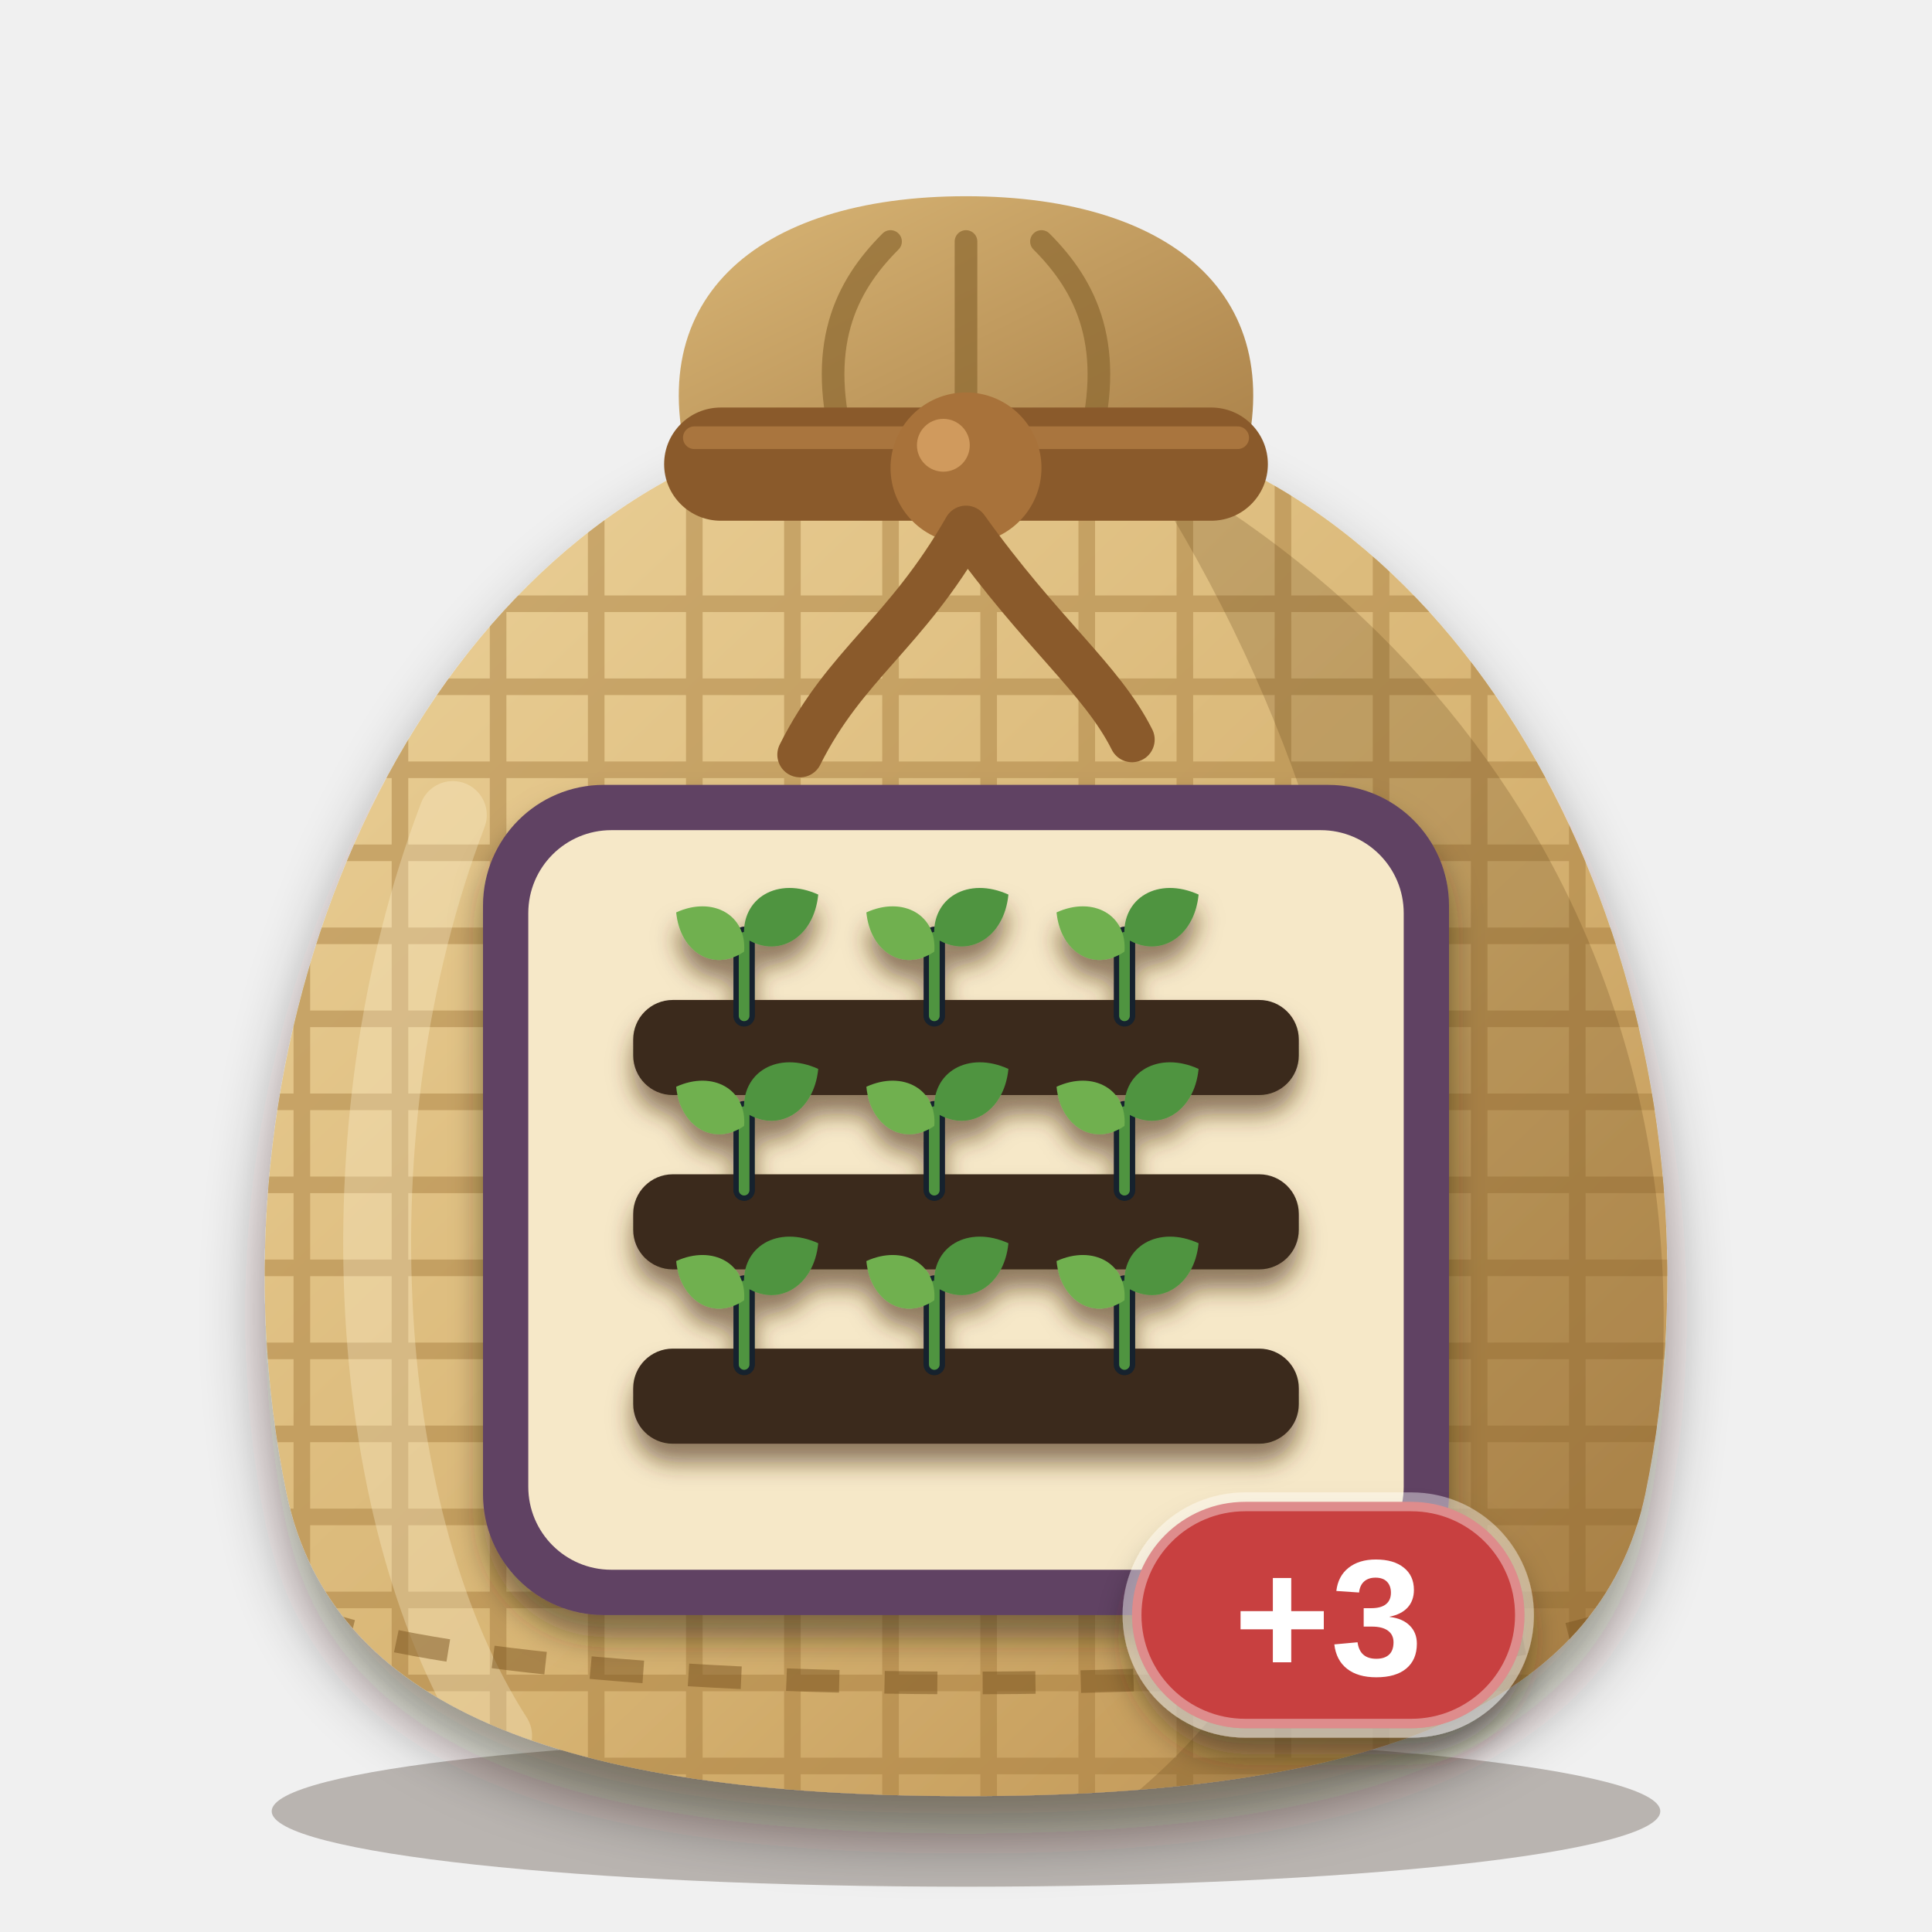
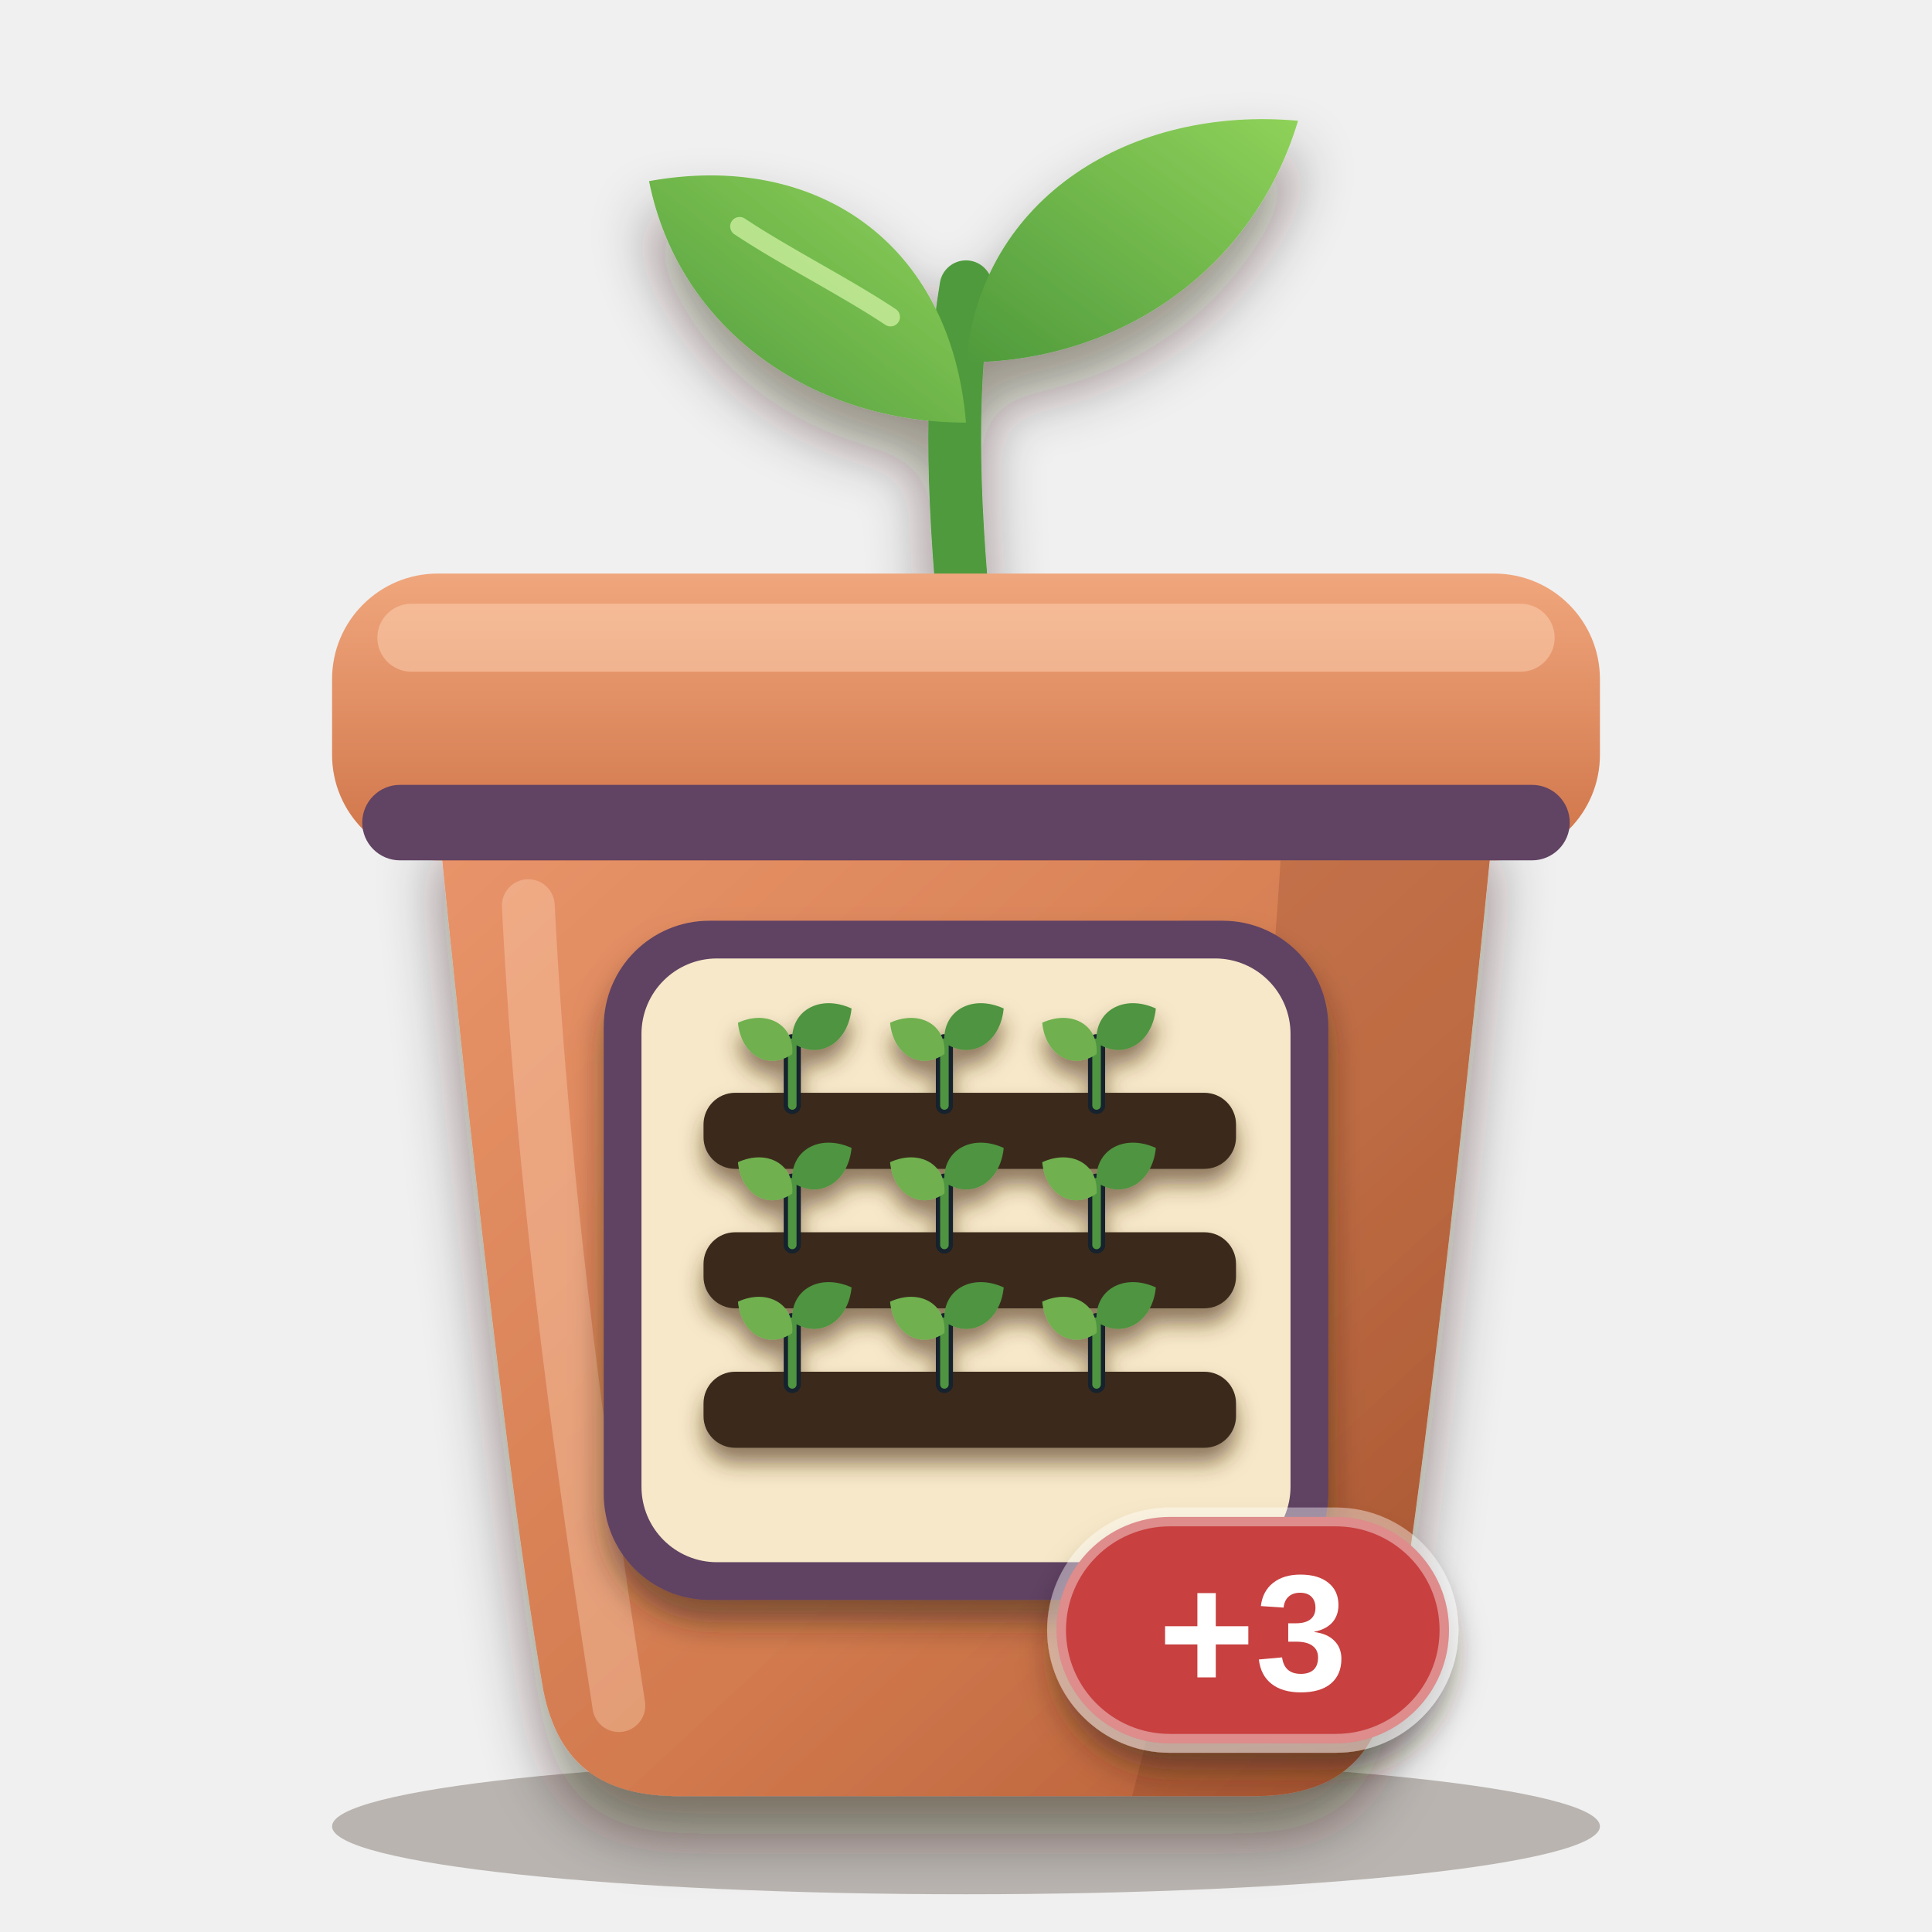
<svg xmlns="http://www.w3.org/2000/svg" viewBox="0 0 256 256" width="256" height="256">
  <defs>
-     <clipPath id="sk">
-       <path d="M96 60 C52 78 26 140 38 198 C44 226 74 238 128 238 C182 238 212 226 218 198 C230 140 204 78 160 60 Z" />
+     <clipPath id="pb">
+       <path d="M58 108 H198 C198 108 190 190 184 224 C182 234 176 238 166 238 H90 C80 238 74 234 72 224 C66 190 58 108 58 108 Z" />
    </clipPath>
-     <linearGradient id="bg" x1="0" y1="0" x2="1" y2="1">
-       <stop offset="0" stop-color="#ecd29a" />
-       <stop offset="0.55" stop-color="#d8b574" />
-       <stop offset="1" stop-color="#b98d4e" />
+     <linearGradient id="pot" x1="0" y1="0" x2="1" y2="1">
+       <stop offset="0" stop-color="#e9946a" />
+       <stop offset="0.6" stop-color="#d27a4e" />
+       <stop offset="1" stop-color="#b25a34" />
    </linearGradient>
-     <linearGradient id="ng" x1="0" y1="0" x2="1" y2="1">
-       <stop offset="0" stop-color="#d9b676" />
-       <stop offset="1" stop-color="#a98048" />
+     <linearGradient id="rim" x1="0" y1="0" x2="0" y2="1">
+       <stop offset="0" stop-color="#f0a67c" />
+       <stop offset="1" stop-color="#cf7348" />
+     </linearGradient>
+     <linearGradient id="leaf" x1="0" y1="1" x2="1" y2="0">
+       <stop offset="0" stop-color="#4f9a3c" />
+       <stop offset="1" stop-color="#8fd25a" />
    </linearGradient>
    <filter id="soft" x="-20%" y="-20%" width="140%" height="150%">
      <feDropShadow dx="0" dy="5" stdDeviation="4" flood-color="#2a1a0c" flood-opacity="0.45" />
    </filter>
    <filter id="lab" x="-20%" y="-20%" width="140%" height="150%">
      <feDropShadow dx="0" dy="3" stdDeviation="2" flood-color="#2a1a0c" flood-opacity="0.5" />
    </filter>
    <filter id="ms" x="-20%" y="-20%" width="140%" height="150%">
-       <feDropShadow dx="0" dy="2.5" stdDeviation="1.6" flood-color="#4a2e10" flood-opacity="0.6" />
+       <feDropShadow dx="0" dy="2" stdDeviation="1.4" flood-color="#4a2e10" flood-opacity="0.6" />
    </filter>
  </defs>
-   <ellipse cx="128" cy="240" rx="92" ry="10" fill="#2a1a0c" opacity="0.28" />
-   <path d="M92 64 C84 40 100 26 128 26 C156 26 172 40 164 64 Z" fill="url(#ng)" />
-   <path d="M112 60 C108 46 112 38 118 32 M128 60 V32 M144 60 C148 46 144 38 138 32" fill="none" stroke="#8c6830" stroke-width="3" stroke-linecap="round" opacity="0.7" />
+   <ellipse cx="128" cy="242" rx="84" ry="9" fill="#2a1a0c" opacity="0.28" />
  <g filter="url(#soft)">
-     <path d="M96 60 C52 78 26 140 38 198 C44 226 74 238 128 238 C182 238 212 226 218 198 C230 140 204 78 160 60 Z" fill="url(#bg)" />
+     <path d="M128 84 C126 64 126 50 128 38" fill="none" stroke="#4f9a3c" stroke-width="7" stroke-linecap="round" />
+     <path d="M128 56 C108 56 90 44 86 24 C108 20 126 32 128 56 Z" fill="url(#leaf)" />
+     <path d="M128 48 C148 48 166 36 172 16 C150 14 130 26 128 48 Z" fill="url(#leaf)" />
  </g>
-   <g clip-path="url(#sk)">
-     <g stroke="#a47a3c" stroke-width="2.2" opacity="0.45">
-       <path d="M20 80 H240" />
-       <path d="M20 91 H240" />
-       <path d="M20 102 H240" />
-       <path d="M20 113 H240" />
-       <path d="M20 124 H240" />
-       <path d="M20 135 H240" />
-       <path d="M20 146 H240" />
-       <path d="M20 157 H240" />
-       <path d="M20 168 H240" />
-       <path d="M20 179 H240" />
-       <path d="M20 190 H240" />
-       <path d="M20 201 H240" />
-       <path d="M20 212 H240" />
-       <path d="M20 223 H240" />
-       <path d="M20 234 H240" />
-       <path d="M40 60 V240" />
-       <path d="M53 60 V240" />
-       <path d="M66 60 V240" />
-       <path d="M79 60 V240" />
-       <path d="M92 60 V240" />
-       <path d="M105 60 V240" />
-       <path d="M118 60 V240" />
-       <path d="M131 60 V240" />
-       <path d="M144 60 V240" />
-       <path d="M157 60 V240" />
-       <path d="M170 60 V240" />
-       <path d="M183 60 V240" />
-       <path d="M196 60 V240" />
-       <path d="M209 60 V240" />
-     </g>
-     <path d="M150 60 C206 90 234 150 214 218 C204 232 176 238 150 238 C196 200 190 120 150 60 Z" fill="#5a3a14" opacity="0.22" />
-     <path d="M60 108 C44 150 48 202 66 230" fill="none" stroke="#fff6d8" stroke-width="9" stroke-linecap="round" opacity="0.3" />
-     <path d="M40 214 C70 226 186 226 216 214" fill="none" stroke="#7a5420" stroke-width="3" stroke-dasharray="7 6" opacity="0.5" />
+   <path d="M118 42 C112 38 104 34 98 30" fill="none" stroke="#d6f5a8" stroke-width="2.5" stroke-linecap="round" opacity="0.7" />
+   <g filter="url(#soft)">
+     <path d="M58 108 H198 C198 108 190 190 184 224 C182 234 176 238 166 238 H90 C80 238 74 234 72 224 C66 190 58 108 58 108 Z" fill="url(#pot)" />
  </g>
-   <rect x="88" y="54" width="80" height="15" rx="7.5" fill="#8a5a2b" />
-   <path d="M92 58 H164" stroke="#b07c42" stroke-width="3" stroke-linecap="round" opacity="0.8" />
-   <circle cx="128" cy="62" r="10" fill="#a8723a" />
-   <circle cx="125" cy="59" r="3.5" fill="#d9a465" opacity="0.8" />
-   <path d="M128 70 C120 84 112 88 106 100 M128 70 C138 84 146 90 150 98" fill="none" stroke="#8a5a2b" stroke-width="6" stroke-linecap="round" />
+   <g clip-path="url(#pb)">
+     <path d="M170 108 H198 C198 108 190 190 184 224 C182 234 176 238 166 238 H150 C160 200 168 150 170 108 Z" fill="#6a2e12" opacity="0.2" />
+     <path d="M70 120 C72 160 78 200 82 226" fill="none" stroke="#ffd9bd" stroke-width="7" stroke-linecap="round" opacity="0.35" />
+   </g>
+   <rect x="44" y="76" width="168" height="38" rx="14" fill="url(#rim)" />
+   <rect x="50" y="80" width="156" height="9" rx="4.5" fill="#ffd9bd" opacity="0.45" />
+   <rect x="48" y="104" width="160" height="10" rx="5" fill="#614363" />
  <g filter="url(#lab)">
-     <rect x="64" y="104" width="128" height="110" rx="16" fill="#614363" />
+     <rect x="80" y="122" width="96" height="90" rx="14" fill="#614363" />
  </g>
-   <rect x="70" y="110" width="116" height="98" rx="11" fill="#f6e8c8" />
+   <rect x="85" y="127" width="86" height="80" rx="10" fill="#f6e8c8" />
  <g filter="url(#ms)">
-     <g transform="translate(75.5 111.5) scale(1.05)">
+     <g transform="translate(86.5 128) scale(0.84)">
      <rect x="8" y="20" width="84" height="12" rx="5" fill="#3a2a1c" />
      <path d="M22 22 L22 12.1" fill="none" stroke="#13212e" stroke-width="2.7" stroke-linecap="round" />
      <path d="M22 22 L22 12.1" fill="none" stroke="#4f9440" stroke-width="1.35" stroke-linecap="round" />
      <path d="M0 0 C1.98 -4.158, 6.93 -4.158, 9.9 0 C6.93 4.158, 1.98 4.158, 0 0 Z" transform="translate(22 13.9) rotate(-150)" fill="#6fb04f" />
      <path d="M0 0 C2.16 -4.536, 7.56 -4.536, 10.8 0 C7.56 4.536, 2.16 4.536, 0 0 Z" transform="translate(22 12.1) rotate(-30)" fill="#4f9440" />
      <path d="M46 22 L46 12.1" fill="none" stroke="#13212e" stroke-width="2.7" stroke-linecap="round" />
      <path d="M46 22 L46 12.1" fill="none" stroke="#4f9440" stroke-width="1.35" stroke-linecap="round" />
      <path d="M0 0 C1.98 -4.158, 6.93 -4.158, 9.9 0 C6.93 4.158, 1.98 4.158, 0 0 Z" transform="translate(46 13.9) rotate(-150)" fill="#6fb04f" />
      <path d="M0 0 C2.16 -4.536, 7.56 -4.536, 10.8 0 C7.56 4.536, 2.16 4.536, 0 0 Z" transform="translate(46 12.1) rotate(-30)" fill="#4f9440" />
      <path d="M70 22 L70 12.1" fill="none" stroke="#13212e" stroke-width="2.7" stroke-linecap="round" />
      <path d="M70 22 L70 12.1" fill="none" stroke="#4f9440" stroke-width="1.35" stroke-linecap="round" />
      <path d="M0 0 C1.98 -4.158, 6.93 -4.158, 9.9 0 C6.93 4.158, 1.98 4.158, 0 0 Z" transform="translate(70 13.9) rotate(-150)" fill="#6fb04f" />
      <path d="M0 0 C2.16 -4.536, 7.56 -4.536, 10.8 0 C7.56 4.536, 2.16 4.536, 0 0 Z" transform="translate(70 12.1) rotate(-30)" fill="#4f9440" />
      <rect x="8" y="42" width="84" height="12" rx="5" fill="#3a2a1c" />
      <path d="M22 44 L22 34.1" fill="none" stroke="#13212e" stroke-width="2.7" stroke-linecap="round" />
      <path d="M22 44 L22 34.1" fill="none" stroke="#4f9440" stroke-width="1.35" stroke-linecap="round" />
      <path d="M0 0 C1.98 -4.158, 6.93 -4.158, 9.9 0 C6.93 4.158, 1.98 4.158, 0 0 Z" transform="translate(22 35.9) rotate(-150)" fill="#6fb04f" />
      <path d="M0 0 C2.16 -4.536, 7.56 -4.536, 10.8 0 C7.56 4.536, 2.16 4.536, 0 0 Z" transform="translate(22 34.1) rotate(-30)" fill="#4f9440" />
      <path d="M46 44 L46 34.1" fill="none" stroke="#13212e" stroke-width="2.7" stroke-linecap="round" />
      <path d="M46 44 L46 34.1" fill="none" stroke="#4f9440" stroke-width="1.35" stroke-linecap="round" />
      <path d="M0 0 C1.98 -4.158, 6.93 -4.158, 9.9 0 C6.93 4.158, 1.98 4.158, 0 0 Z" transform="translate(46 35.9) rotate(-150)" fill="#6fb04f" />
      <path d="M0 0 C2.16 -4.536, 7.56 -4.536, 10.8 0 C7.56 4.536, 2.16 4.536, 0 0 Z" transform="translate(46 34.1) rotate(-30)" fill="#4f9440" />
      <path d="M70 44 L70 34.1" fill="none" stroke="#13212e" stroke-width="2.7" stroke-linecap="round" />
      <path d="M70 44 L70 34.1" fill="none" stroke="#4f9440" stroke-width="1.35" stroke-linecap="round" />
      <path d="M0 0 C1.98 -4.158, 6.93 -4.158, 9.9 0 C6.93 4.158, 1.98 4.158, 0 0 Z" transform="translate(70 35.9) rotate(-150)" fill="#6fb04f" />
      <path d="M0 0 C2.16 -4.536, 7.56 -4.536, 10.8 0 C7.56 4.536, 2.16 4.536, 0 0 Z" transform="translate(70 34.1) rotate(-30)" fill="#4f9440" />
      <rect x="8" y="64" width="84" height="12" rx="5" fill="#3a2a1c" />
      <path d="M22 66 L22 56.1" fill="none" stroke="#13212e" stroke-width="2.7" stroke-linecap="round" />
      <path d="M22 66 L22 56.1" fill="none" stroke="#4f9440" stroke-width="1.35" stroke-linecap="round" />
      <path d="M0 0 C1.98 -4.158, 6.93 -4.158, 9.9 0 C6.93 4.158, 1.98 4.158, 0 0 Z" transform="translate(22 57.9) rotate(-150)" fill="#6fb04f" />
      <path d="M0 0 C2.16 -4.536, 7.56 -4.536, 10.8 0 C7.56 4.536, 2.16 4.536, 0 0 Z" transform="translate(22 56.1) rotate(-30)" fill="#4f9440" />
      <path d="M46 66 L46 56.1" fill="none" stroke="#13212e" stroke-width="2.7" stroke-linecap="round" />
      <path d="M46 66 L46 56.1" fill="none" stroke="#4f9440" stroke-width="1.35" stroke-linecap="round" />
      <path d="M0 0 C1.98 -4.158, 6.93 -4.158, 9.9 0 C6.93 4.158, 1.98 4.158, 0 0 Z" transform="translate(46 57.9) rotate(-150)" fill="#6fb04f" />
      <path d="M0 0 C2.16 -4.536, 7.56 -4.536, 10.8 0 C7.56 4.536, 2.16 4.536, 0 0 Z" transform="translate(46 56.1) rotate(-30)" fill="#4f9440" />
      <path d="M70 66 L70 56.1" fill="none" stroke="#13212e" stroke-width="2.7" stroke-linecap="round" />
      <path d="M70 66 L70 56.1" fill="none" stroke="#4f9440" stroke-width="1.35" stroke-linecap="round" />
      <path d="M0 0 C1.98 -4.158, 6.93 -4.158, 9.9 0 C6.93 4.158, 1.98 4.158, 0 0 Z" transform="translate(70 57.9) rotate(-150)" fill="#6fb04f" />
      <path d="M0 0 C2.16 -4.536, 7.56 -4.536, 10.8 0 C7.56 4.536, 2.16 4.536, 0 0 Z" transform="translate(70 56.1) rotate(-30)" fill="#4f9440" />
    </g>
  </g>
  <g filter="url(#lab)">
-     <rect x="150" y="199" width="52" height="30" rx="15" fill="#c8403f" stroke="#ffffff" stroke-opacity="0.4" stroke-width="2.5" />
-     <text x="176" y="222" font-family="Arial Black, Arial, Helvetica, sans-serif" font-weight="900" font-size="22" text-anchor="middle" fill="#ffffff">+3</text>
+     <rect x="140" y="201" width="52" height="30" rx="15" fill="#c8403f" stroke="#ffffff" stroke-opacity="0.4" stroke-width="2.5" />
+     <text x="166" y="224" font-family="Arial Black, Arial, Helvetica, sans-serif" font-weight="900" font-size="22" text-anchor="middle" fill="#ffffff">+3</text>
  </g>
</svg>
